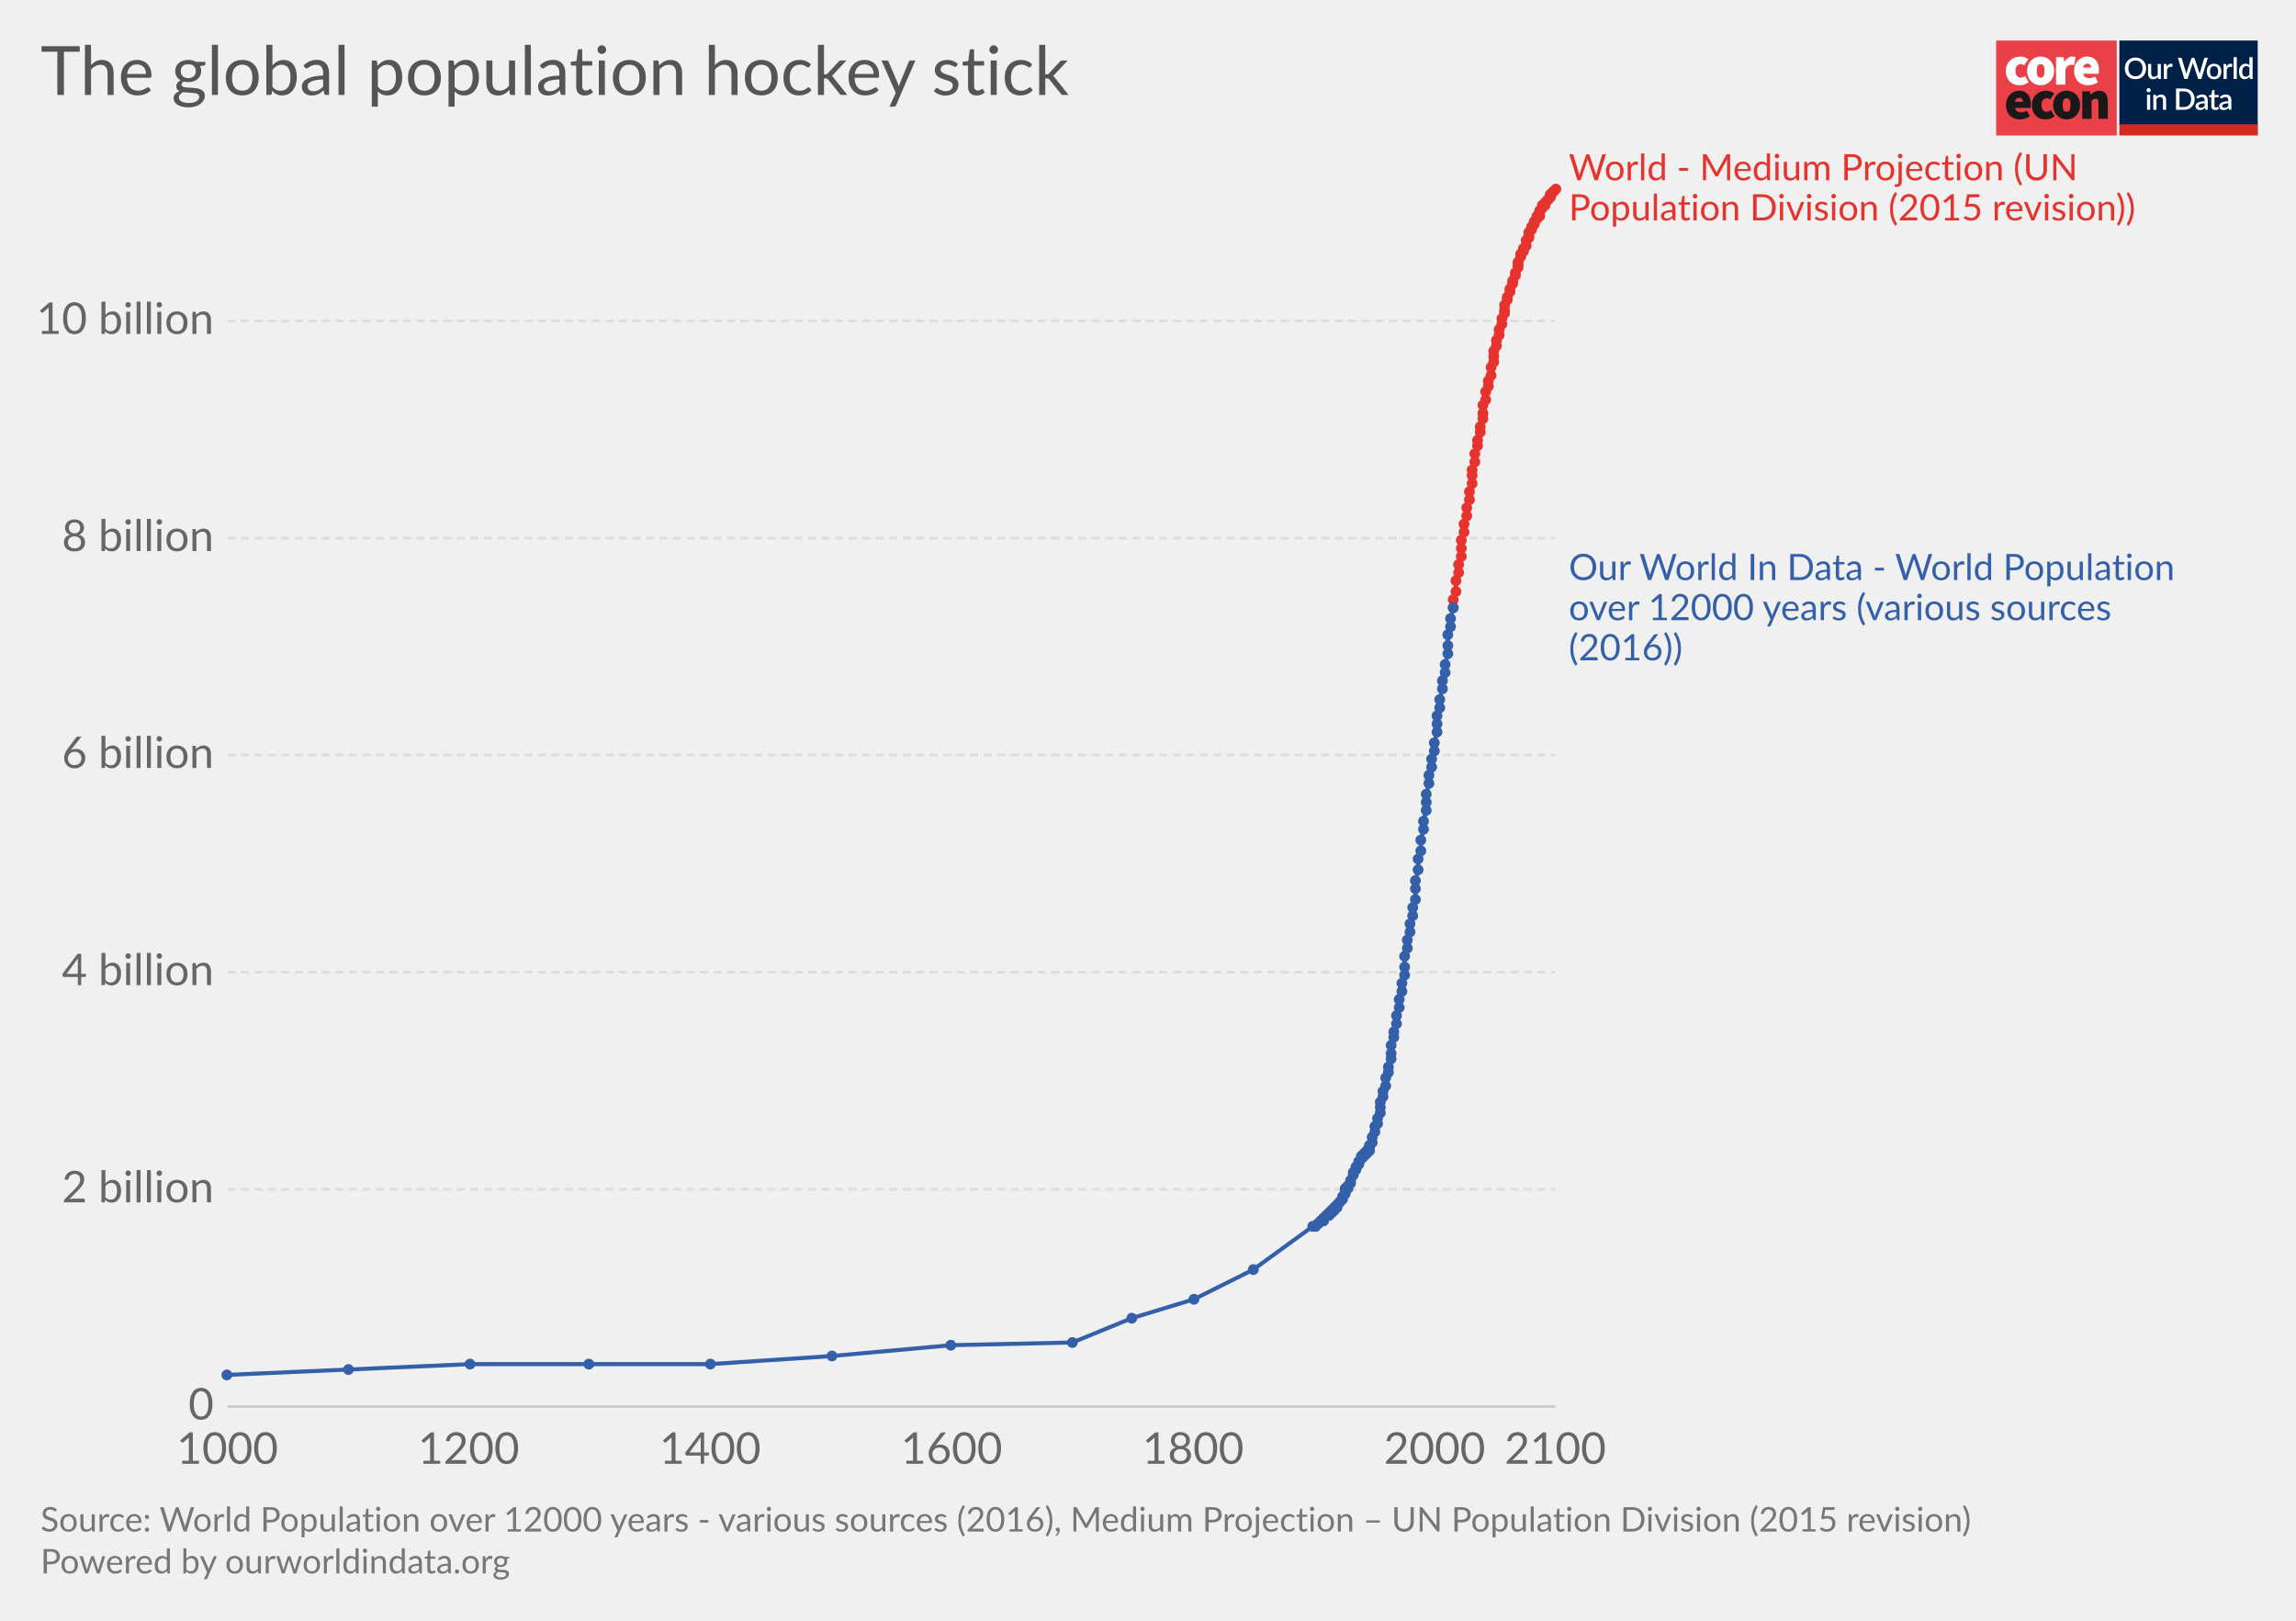
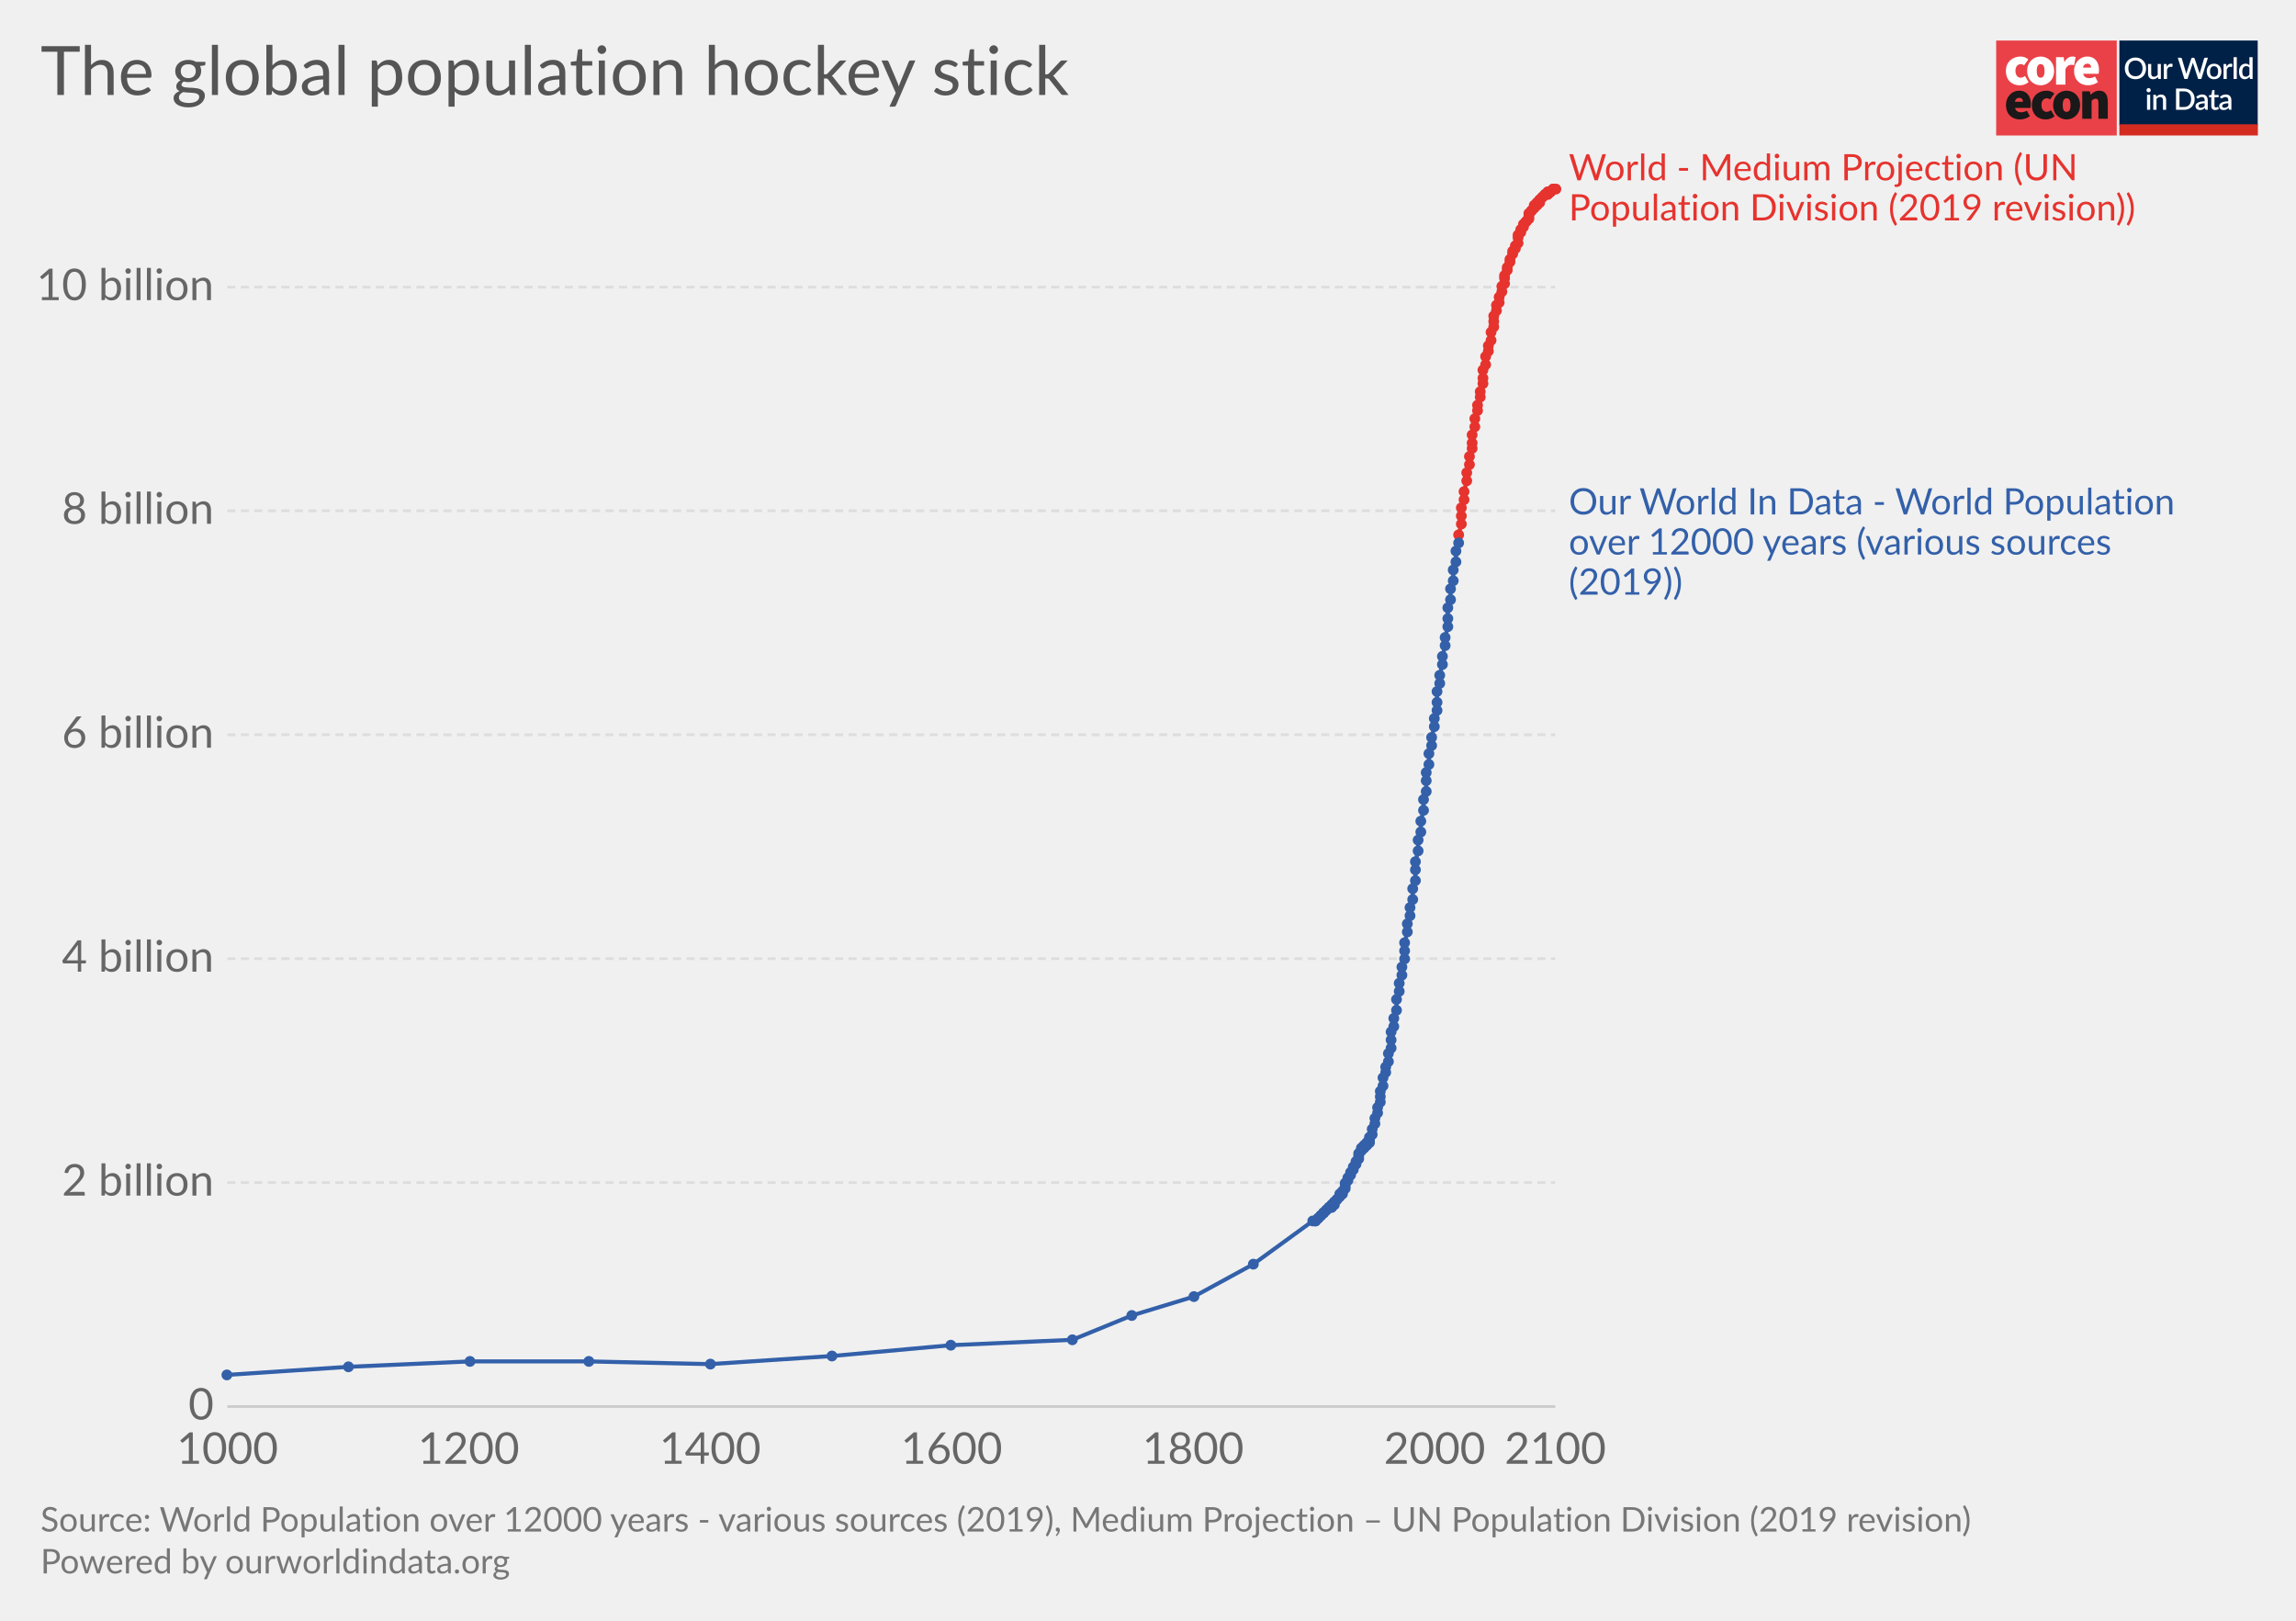
<svg xmlns="http://www.w3.org/2000/svg" version="1.1" style="font-family:Lato, 'Helvetica Neue', Helvetica, Arial, sans-serif;font-size:18px;background-color:white;text-rendering:optimizeLegibility;-webkit-font-smoothing:antialiased" width="850" height="600">
  <g class="HeaderView">
    <g transform="translate(739, 15) scale(0.95)">
      <svg width="102" height="37" viewBox="0 0 102 37" fill="none">
        <path d="M47 0H0V37H47V0Z" fill="#EA4148" />
        <path d="M3.784 11.847C3.784 8.296 6.451 6.242 9.457 6.242C10.586 6.221 11.684 6.617 12.547 7.354L10.854 9.707C10.536 9.392 10.113 9.209 9.669 9.193C8.314 9.193 7.51 10.22 7.51 11.847C7.51 13.472 8.398 14.499 9.541 14.499C10.163 14.458 10.756 14.218 11.235 13.815L12.632 16.211C11.646 17.038 10.399 17.479 9.118 17.451C6.112 17.452 3.784 15.398 3.784 11.847Z" fill="white" />
        <path d="M18.853 11.847C18.853 10.221 18.43 9.194 17.329 9.194C16.229 9.194 15.806 10.221 15.806 11.847C15.806 13.473 16.229 14.5 17.329 14.5C18.43 14.5 18.853 13.473 18.853 11.847ZM12.081 11.847C12.081 8.295 14.62 6.242 17.329 6.242C20.038 6.242 22.578 8.295 22.578 11.847C22.578 15.398 20.039 17.452 17.329 17.452C14.62 17.452 12.081 15.398 12.081 11.847" fill="white" />
        <path d="M23.344 6.498H26.308L26.563 8.338H26.648C27.43 6.884 28.616 6.242 29.653 6.242C30.101 6.218 30.548 6.291 30.965 6.455L30.373 9.622C29.986 9.517 29.588 9.46 29.187 9.451C28.425 9.451 27.494 9.921 26.987 11.248V17.195H23.344V6.498Z" fill="white" />
        <path d="M36.975 10.563C36.975 9.75 36.637 9.023 35.536 9.023C34.732 9.023 34.055 9.493 33.843 10.563H36.975ZM30.372 11.847C30.372 8.381 32.87 6.242 35.452 6.242C38.584 6.242 40.066 8.552 40.066 11.419C40.068 11.936 40.018 12.452 39.918 12.959H33.885C34.223 14.243 35.154 14.67 36.34 14.67C37.103 14.652 37.847 14.431 38.499 14.029L39.684 16.211C38.545 16.991 37.208 17.422 35.832 17.452C32.742 17.452 30.371 15.398 30.371 11.847" fill="white" />
        <path d="M10.432 23.869C10.432 23.057 10.093 22.329 8.993 22.329C8.189 22.329 7.511 22.8 7.3 23.869H10.432ZM3.828 25.153C3.828 21.688 6.326 19.548 8.908 19.548C12.041 19.548 13.522 21.858 13.522 24.725C13.524 25.242 13.475 25.758 13.374 26.265H7.342C7.681 27.549 8.612 27.977 9.797 27.977C10.56 27.958 11.305 27.737 11.956 27.335L13.141 29.517C12.003 30.298 10.665 30.729 9.29 30.758C6.199 30.758 3.829 28.704 3.829 25.153" fill="#1A1818" />
        <path d="M13.903 25.153C13.903 21.602 16.57 19.548 19.576 19.548C20.705 19.527 21.803 19.923 22.666 20.66L20.972 23.013C20.655 22.698 20.232 22.515 19.788 22.5C18.433 22.5 17.629 23.527 17.629 25.153C17.629 26.779 18.517 27.805 19.66 27.805C20.282 27.764 20.875 27.524 21.353 27.122L22.75 29.517C21.765 30.345 20.518 30.785 19.237 30.758C16.231 30.758 13.903 28.704 13.903 25.153" fill="#1A1818" />
        <path d="M28.974 25.153C28.974 23.527 28.551 22.5 27.45 22.5C26.35 22.5 25.927 23.527 25.927 25.153C25.927 26.779 26.35 27.806 27.45 27.806C28.551 27.806 28.974 26.779 28.974 25.153ZM22.201 25.153C22.201 21.602 24.741 19.548 27.45 19.548C30.159 19.548 32.699 21.602 32.699 25.153C32.699 28.704 30.158 30.759 27.449 30.759C24.74 30.759 22.2 28.705 22.2 25.154" fill="#1A1818" />
        <path d="M33.545 19.805H36.508L36.764 21.088H36.848C37.694 20.276 38.753 19.548 40.192 19.548C42.52 19.548 43.494 21.26 43.494 23.912V30.501H39.852V24.383C39.852 23.014 39.514 22.672 38.794 22.672C38.117 22.672 37.736 22.971 37.186 23.484V30.501H33.545V19.805Z" fill="#1A1818" />
        <rect width="54" height="37" transform="translate(48)" fill="white" />
        <path d="M48 0H101.93V32.992H48V0Z" fill="#002147" />
        <path d="M58.419 10.86C58.419 11.473 58.319 12.039 58.12 12.556C57.92 13.074 57.638 13.52 57.274 13.896C56.914 14.268 56.479 14.559 55.969 14.77C55.463 14.981 54.9 15.086 54.279 15.086C53.661 15.086 53.098 14.981 52.588 14.77C52.082 14.559 51.647 14.268 51.283 13.896C50.919 13.52 50.637 13.074 50.438 12.556C50.238 12.039 50.139 11.473 50.139 10.86C50.139 10.247 50.238 9.681 50.438 9.164C50.637 8.646 50.919 8.2 51.283 7.824C51.647 7.448 52.082 7.155 52.588 6.944C53.098 6.733 53.661 6.628 54.279 6.628C54.9 6.628 55.463 6.733 55.969 6.944C56.479 7.155 56.914 7.448 57.274 7.824C57.638 8.2 57.92 8.646 58.12 9.164C58.319 9.681 58.419 10.247 58.419 10.86ZM57.044 10.86C57.044 10.385 56.979 9.957 56.849 9.578C56.722 9.198 56.538 8.876 56.297 8.612C56.059 8.347 55.77 8.144 55.428 8.002C55.087 7.86 54.704 7.79 54.279 7.79C53.857 7.79 53.475 7.86 53.134 8.002C52.793 8.144 52.502 8.347 52.26 8.612C52.019 8.876 51.833 9.198 51.703 9.578C51.572 9.957 51.507 10.385 51.507 10.86C51.507 11.339 51.572 11.768 51.703 12.148C51.833 12.527 52.019 12.85 52.26 13.114C52.502 13.375 52.793 13.576 53.134 13.718C53.475 13.856 53.857 13.925 54.279 13.925C54.704 13.925 55.087 13.856 55.428 13.718C55.77 13.576 56.059 13.375 56.297 13.114C56.538 12.85 56.722 12.527 56.849 12.148C56.979 11.768 57.044 11.339 57.044 10.86ZM64.184 9.135V15H63.437C63.272 15 63.166 14.921 63.12 14.764L63.028 14.218C62.906 14.348 62.775 14.467 62.637 14.575C62.503 14.682 62.359 14.774 62.206 14.851C62.053 14.927 61.888 14.987 61.712 15.029C61.539 15.071 61.353 15.092 61.154 15.092C60.832 15.092 60.548 15.038 60.303 14.931C60.057 14.824 59.85 14.672 59.682 14.477C59.517 14.281 59.392 14.047 59.308 13.775C59.224 13.499 59.182 13.196 59.182 12.867V9.135H60.418V12.867C60.418 13.262 60.508 13.568 60.688 13.787C60.872 14.005 61.15 14.114 61.522 14.114C61.794 14.114 62.047 14.053 62.281 13.931C62.519 13.804 62.741 13.632 62.948 13.413V9.135H64.184ZM66.508 10.222C66.692 9.85 66.914 9.559 67.175 9.348C67.435 9.133 67.748 9.026 68.112 9.026C68.238 9.026 68.357 9.041 68.468 9.072C68.579 9.099 68.679 9.141 68.767 9.198L68.681 10.13C68.666 10.195 68.641 10.241 68.606 10.268C68.576 10.291 68.534 10.302 68.48 10.302C68.422 10.302 68.34 10.293 68.233 10.274C68.125 10.251 68.012 10.239 67.893 10.239C67.721 10.239 67.567 10.264 67.433 10.314C67.303 10.364 67.184 10.436 67.077 10.532C66.973 10.628 66.881 10.745 66.801 10.883C66.72 11.021 66.646 11.178 66.577 11.354V15H65.34V9.135H66.059C66.189 9.135 66.279 9.16 66.329 9.21C66.379 9.256 66.414 9.338 66.433 9.457L66.508 10.222ZM82.515 6.72L79.939 15H78.725L76.782 9.055C76.759 8.989 76.736 8.918 76.713 8.842C76.694 8.765 76.674 8.683 76.655 8.595C76.636 8.683 76.615 8.765 76.592 8.842C76.573 8.918 76.552 8.989 76.529 9.055L74.568 15H73.355L70.779 6.72H71.906C72.021 6.72 72.117 6.749 72.193 6.806C72.274 6.86 72.328 6.935 72.354 7.03L73.907 12.338C73.938 12.453 73.966 12.577 73.993 12.711C74.02 12.846 74.047 12.986 74.074 13.131C74.1 12.986 74.129 12.846 74.16 12.711C74.194 12.573 74.231 12.449 74.269 12.338L76.046 7.03C76.073 6.954 76.126 6.883 76.207 6.818C76.287 6.753 76.383 6.72 76.494 6.72H76.885C77.004 6.72 77.1 6.751 77.173 6.812C77.246 6.87 77.301 6.942 77.34 7.03L79.111 12.338C79.149 12.449 79.183 12.57 79.214 12.7C79.249 12.826 79.279 12.961 79.306 13.102C79.333 12.961 79.358 12.826 79.381 12.7C79.408 12.57 79.436 12.449 79.467 12.338L81.014 7.03C81.037 6.946 81.089 6.873 81.169 6.812C81.253 6.751 81.351 6.72 81.462 6.72H82.515ZM84.922 9.043C85.355 9.043 85.746 9.114 86.095 9.256C86.448 9.398 86.747 9.599 86.992 9.86C87.241 10.12 87.433 10.436 87.567 10.808C87.701 11.18 87.768 11.598 87.768 12.062C87.768 12.526 87.701 12.943 87.567 13.315C87.433 13.687 87.241 14.005 86.992 14.27C86.747 14.53 86.448 14.732 86.095 14.873C85.746 15.015 85.355 15.086 84.922 15.086C84.485 15.086 84.09 15.015 83.738 14.873C83.389 14.732 83.09 14.53 82.841 14.27C82.591 14.005 82.4 13.687 82.266 13.315C82.132 12.943 82.064 12.526 82.064 12.062C82.064 11.598 82.132 11.18 82.266 10.808C82.4 10.436 82.591 10.12 82.841 9.86C83.09 9.599 83.389 9.398 83.738 9.256C84.09 9.114 84.485 9.043 84.922 9.043ZM84.922 14.12C85.451 14.12 85.844 13.944 86.101 13.591C86.362 13.235 86.492 12.727 86.492 12.068C86.492 11.408 86.362 10.9 86.101 10.544C85.844 10.183 85.451 10.003 84.922 10.003C84.385 10.003 83.987 10.183 83.726 10.544C83.466 10.9 83.335 11.408 83.335 12.068C83.335 12.727 83.466 13.235 83.726 13.591C83.987 13.944 84.385 14.12 84.922 14.12ZM89.778 10.222C89.963 9.85 90.185 9.559 90.445 9.348C90.706 9.133 91.019 9.026 91.383 9.026C91.509 9.026 91.628 9.041 91.739 9.072C91.85 9.099 91.95 9.141 92.038 9.198L91.952 10.13C91.937 10.195 91.912 10.241 91.877 10.268C91.847 10.291 91.804 10.302 91.751 10.302C91.693 10.302 91.611 10.293 91.504 10.274C91.396 10.251 91.283 10.239 91.164 10.239C90.992 10.239 90.838 10.264 90.704 10.314C90.574 10.364 90.455 10.436 90.348 10.532C90.244 10.628 90.152 10.745 90.072 10.883C89.991 11.021 89.916 11.178 89.847 11.354V15H88.611V9.135H89.33C89.46 9.135 89.55 9.16 89.6 9.21C89.65 9.256 89.685 9.338 89.704 9.457L89.778 10.222ZM93.771 6.49V15H92.534V6.49H93.771ZM98.695 10.578C98.522 10.356 98.332 10.201 98.126 10.113C97.918 10.024 97.694 9.98 97.453 9.98C96.97 9.98 96.592 10.159 96.32 10.515C96.048 10.868 95.912 11.391 95.912 12.085C95.912 12.445 95.942 12.754 96.004 13.011C96.065 13.264 96.153 13.47 96.268 13.632C96.383 13.793 96.523 13.909 96.688 13.982C96.853 14.055 97.039 14.091 97.246 14.091C97.56 14.091 97.83 14.024 98.056 13.89C98.287 13.752 98.499 13.559 98.695 13.309V10.578ZM99.931 6.49V15H99.183C99.019 15 98.913 14.921 98.867 14.764L98.758 14.126C98.513 14.414 98.233 14.645 97.918 14.822C97.608 14.998 97.246 15.086 96.832 15.086C96.502 15.086 96.203 15.021 95.935 14.891C95.666 14.757 95.436 14.563 95.245 14.31C95.053 14.057 94.904 13.745 94.796 13.373C94.693 12.997 94.641 12.568 94.641 12.085C94.641 11.648 94.698 11.243 94.814 10.871C94.932 10.5 95.101 10.178 95.32 9.905C95.538 9.63 95.802 9.415 96.113 9.261C96.427 9.104 96.778 9.026 97.165 9.026C97.51 9.026 97.803 9.081 98.045 9.193C98.287 9.3 98.503 9.451 98.695 9.647V6.49H99.931ZM60.027 21.135V27H58.791V21.135H60.027ZM60.234 19.364C60.234 19.475 60.211 19.581 60.165 19.68C60.123 19.78 60.064 19.868 59.987 19.945C59.91 20.018 59.82 20.077 59.717 20.123C59.617 20.165 59.51 20.186 59.395 20.186C59.284 20.186 59.178 20.165 59.079 20.123C58.983 20.077 58.898 20.018 58.826 19.945C58.753 19.868 58.693 19.78 58.647 19.68C58.605 19.581 58.584 19.475 58.584 19.364C58.584 19.249 58.605 19.142 58.647 19.042C58.693 18.942 58.753 18.856 58.826 18.783C58.898 18.707 58.983 18.647 59.079 18.605C59.178 18.559 59.284 18.536 59.395 18.536C59.51 18.536 59.617 18.559 59.717 18.605C59.82 18.647 59.91 18.707 59.987 18.783C60.064 18.856 60.123 18.942 60.165 19.042C60.211 19.142 60.234 19.249 60.234 19.364ZM62.391 21.911C62.518 21.781 62.648 21.664 62.782 21.561C62.92 21.453 63.066 21.361 63.219 21.285C63.373 21.208 63.536 21.148 63.708 21.106C63.881 21.064 64.068 21.043 64.272 21.043C64.594 21.043 64.875 21.097 65.117 21.204C65.362 21.311 65.567 21.463 65.732 21.658C65.901 21.854 66.027 22.09 66.112 22.366C66.196 22.638 66.238 22.939 66.238 23.268V27H65.008V23.268C65.008 22.873 64.916 22.567 64.732 22.348C64.551 22.13 64.275 22.02 63.904 22.02C63.628 22.02 63.371 22.084 63.133 22.21C62.899 22.337 62.679 22.509 62.472 22.728V27H61.236V21.135H61.983C62.152 21.135 62.259 21.214 62.305 21.371L62.391 21.911ZM77.354 22.86C77.354 23.473 77.254 24.035 77.055 24.545C76.855 25.051 76.574 25.486 76.209 25.85C75.849 26.214 75.414 26.498 74.904 26.701C74.398 26.9 73.835 27 73.214 27H70.086V18.72H73.214C73.835 18.72 74.398 18.822 74.904 19.025C75.414 19.224 75.849 19.506 76.209 19.87C76.574 20.234 76.855 20.671 77.055 21.181C77.254 21.687 77.354 22.247 77.354 22.86ZM75.979 22.86C75.979 22.385 75.914 21.957 75.784 21.578C75.657 21.198 75.473 20.878 75.232 20.617C74.994 20.357 74.705 20.157 74.364 20.02C74.022 19.878 73.639 19.807 73.214 19.807H71.437V25.913H73.214C73.639 25.913 74.022 25.844 74.364 25.706C74.705 25.568 74.994 25.369 75.232 25.108C75.473 24.844 75.657 24.524 75.784 24.148C75.914 23.768 75.979 23.339 75.979 22.86ZM81.247 24.436C80.806 24.451 80.434 24.487 80.132 24.545C79.829 24.598 79.583 24.669 79.395 24.758C79.208 24.842 79.072 24.943 78.987 25.062C78.907 25.181 78.867 25.311 78.867 25.453C78.867 25.591 78.888 25.71 78.93 25.81C78.976 25.906 79.037 25.986 79.114 26.051C79.194 26.113 79.286 26.159 79.39 26.189C79.497 26.216 79.614 26.23 79.74 26.23C80.062 26.23 80.338 26.17 80.569 26.051C80.802 25.929 81.028 25.752 81.247 25.522V24.436ZM77.969 21.951C78.633 21.334 79.422 21.026 80.338 21.026C80.676 21.026 80.975 21.081 81.236 21.192C81.5 21.3 81.72 21.453 81.897 21.652C82.077 21.852 82.213 22.09 82.305 22.366C82.401 22.638 82.449 22.941 82.449 23.274V27H81.897C81.778 27 81.688 26.983 81.626 26.948C81.565 26.91 81.513 26.835 81.471 26.724L81.35 26.247C81.201 26.381 81.053 26.502 80.908 26.609C80.762 26.712 80.611 26.801 80.454 26.873C80.3 26.946 80.133 27 79.953 27.035C79.777 27.073 79.581 27.092 79.367 27.092C79.129 27.092 78.907 27.059 78.7 26.994C78.496 26.929 78.32 26.831 78.171 26.701C78.021 26.567 77.902 26.402 77.814 26.206C77.73 26.011 77.688 25.781 77.688 25.517C77.688 25.29 77.747 25.07 77.866 24.855C77.989 24.641 78.188 24.449 78.464 24.28C78.744 24.108 79.11 23.966 79.562 23.855C80.018 23.744 80.58 23.68 81.247 23.665V23.274C81.247 22.852 81.157 22.538 80.977 22.331C80.796 22.124 80.532 22.02 80.183 22.02C79.945 22.02 79.746 22.051 79.585 22.113C79.424 22.17 79.284 22.233 79.165 22.302C79.047 22.371 78.941 22.436 78.849 22.498C78.757 22.555 78.659 22.584 78.556 22.584C78.472 22.584 78.399 22.563 78.338 22.521C78.28 22.475 78.232 22.419 78.194 22.354L77.969 21.951ZM85.353 27.092C84.867 27.092 84.491 26.956 84.227 26.684C83.966 26.408 83.835 26.021 83.835 25.522V22.107H83.192C83.123 22.107 83.063 22.086 83.013 22.044C82.963 21.997 82.939 21.93 82.939 21.842V21.342L83.887 21.204L84.157 19.508C84.177 19.443 84.209 19.391 84.255 19.352C84.301 19.31 84.363 19.289 84.439 19.289H85.072V21.215H86.699V22.107H85.072V25.436C85.072 25.647 85.124 25.808 85.227 25.919C85.331 26.03 85.469 26.086 85.641 26.086C85.737 26.086 85.819 26.074 85.888 26.051C85.957 26.024 86.017 25.998 86.067 25.971C86.116 25.94 86.159 25.913 86.193 25.89C86.231 25.863 86.268 25.85 86.302 25.85C86.371 25.85 86.427 25.888 86.469 25.965L86.837 26.569C86.645 26.737 86.419 26.868 86.159 26.96C85.898 27.048 85.629 27.092 85.353 27.092ZM90.462 24.436C90.021 24.451 89.65 24.487 89.347 24.545C89.044 24.598 88.799 24.669 88.611 24.758C88.423 24.842 88.287 24.943 88.203 25.062C88.122 25.181 88.082 25.311 88.082 25.453C88.082 25.591 88.103 25.71 88.145 25.81C88.191 25.906 88.252 25.986 88.329 26.051C88.409 26.113 88.501 26.159 88.605 26.189C88.712 26.216 88.829 26.23 88.956 26.23C89.278 26.23 89.554 26.17 89.784 26.051C90.018 25.929 90.244 25.752 90.462 25.522V24.436ZM87.185 21.951C87.848 21.334 88.638 21.026 89.554 21.026C89.891 21.026 90.19 21.081 90.451 21.192C90.715 21.3 90.936 21.453 91.112 21.652C91.292 21.852 91.428 22.09 91.52 22.366C91.616 22.638 91.664 22.941 91.664 23.274V27H91.112C90.993 27 90.903 26.983 90.842 26.948C90.78 26.91 90.729 26.835 90.686 26.724L90.566 26.247C90.416 26.381 90.269 26.502 90.123 26.609C89.977 26.712 89.826 26.801 89.669 26.873C89.515 26.946 89.349 27 89.168 27.035C88.992 27.073 88.797 27.092 88.582 27.092C88.344 27.092 88.122 27.059 87.915 26.994C87.712 26.929 87.535 26.831 87.386 26.701C87.237 26.567 87.118 26.402 87.029 26.206C86.945 26.011 86.903 25.781 86.903 25.517C86.903 25.29 86.962 25.07 87.081 24.855C87.204 24.641 87.403 24.449 87.679 24.28C87.959 24.108 88.325 23.966 88.778 23.855C89.234 23.744 89.795 23.68 90.462 23.665V23.274C90.462 22.852 90.372 22.538 90.192 22.331C90.012 22.124 89.747 22.02 89.398 22.02C89.161 22.02 88.962 22.051 88.8 22.113C88.639 22.17 88.5 22.233 88.381 22.302C88.262 22.371 88.156 22.436 88.064 22.498C87.972 22.555 87.875 22.584 87.771 22.584C87.687 22.584 87.614 22.563 87.553 22.521C87.495 22.475 87.447 22.419 87.409 22.354L87.185 21.951Z" fill="white" />
        <rect x="48" y="32.647" width="54" height="4.353" fill="#D42B21" />
      </svg>
    </g>
    <a href="https://staging-owid.netlify.com/grapher/world-population-over-the-last-12000-years-and-un-projection-until-2100" target="_blank">
      <text font-size="25.20" x="15.0" y="35.2" fill="#555">
        <tspan x="15" y="35.16">The global population hockey stick</tspan>
      </text>
    </a>
  </g>
  <g class="LineChart">
    <defs>
-       <clipPath id="boundsClip-2014">
+       <clipPath id="boundsClip-267">
        <rect x="74.152" y="0" width="830" height="943.8" />
      </clipPath>
    </defs>
    <g class="AxisBoxView">
      <g class="HorizontalAxis">
        <text x="84.2" y="541.9" fill="#666" text-anchor="middle" font-size="16.2">1000</text>
        <text x="173.5" y="541.9" fill="#666" text-anchor="middle" font-size="16.2">1200</text>
        <text x="262.9" y="541.9" fill="#666" text-anchor="middle" font-size="16.2">1400</text>
        <text x="352.3" y="541.9" fill="#666" text-anchor="middle" font-size="16.2">1600</text>
        <text x="441.7" y="541.9" fill="#666" text-anchor="middle" font-size="16.2">1800</text>
        <text x="531.1" y="541.9" fill="#666" text-anchor="middle" font-size="16.2">2000</text>
        <text x="575.8" y="541.9" fill="#666" text-anchor="middle" font-size="16.2">2100</text>
      </g>
      <g class="VerticalAxis">
        <text x="79.15" y="520.7" fill="#666" dominant-baseline="middle" text-anchor="end" font-size="16.2">0</text>
-         <text x="79.15" y="440.3" fill="#666" dominant-baseline="middle" text-anchor="end" font-size="16.2">2 billion</text>
-         <text x="79.15" y="359.9" fill="#666" dominant-baseline="middle" text-anchor="end" font-size="16.2">4 billion</text>
-         <text x="79.15" y="279.5" fill="#666" dominant-baseline="middle" text-anchor="end" font-size="16.2">6 billion</text>
-         <text x="79.15" y="199.2" fill="#666" dominant-baseline="middle" text-anchor="end" font-size="16.2">8 billion</text>
-         <text x="79.15" y="118.8" fill="#666" dominant-baseline="middle" text-anchor="end" font-size="16.2">10 billion</text>
+         <text x="79.15" y="437.8" fill="#666" dominant-baseline="middle" text-anchor="end" font-size="16.2">2 billion</text>
+         <text x="79.15" y="354.9" fill="#666" dominant-baseline="middle" text-anchor="end" font-size="16.2">4 billion</text>
+         <text x="79.15" y="272" fill="#666" dominant-baseline="middle" text-anchor="end" font-size="16.2">6 billion</text>
+         <text x="79.15" y="189.1" fill="#666" dominant-baseline="middle" text-anchor="end" font-size="16.2">8 billion</text>
+         <text x="79.15" y="106.3" fill="#666" dominant-baseline="middle" text-anchor="end" font-size="16.2">10 billion</text>
      </g>
      <g class="AxisGridLines">
        <line x1="84.15" y1="520.7" x2="575.76" y2="520.7" stroke="#ccc" />
-         <line x1="84.15" y1="440.3" x2="575.76" y2="440.3" stroke="#ddd" stroke-dasharray="3,2" />
-         <line x1="84.15" y1="359.9" x2="575.76" y2="359.9" stroke="#ddd" stroke-dasharray="3,2" />
-         <line x1="84.15" y1="279.5" x2="575.76" y2="279.5" stroke="#ddd" stroke-dasharray="3,2" />
-         <line x1="84.15" y1="199.2" x2="575.76" y2="199.2" stroke="#ddd" stroke-dasharray="3,2" />
-         <line x1="84.15" y1="118.8" x2="575.76" y2="118.8" stroke="#ddd" stroke-dasharray="3,2" />
+         <line x1="84.15" y1="437.8" x2="575.76" y2="437.8" stroke="#ddd" stroke-dasharray="3,2" />
+         <line x1="84.15" y1="354.9" x2="575.76" y2="354.9" stroke="#ddd" stroke-dasharray="3,2" />
+         <line x1="84.15" y1="272" x2="575.76" y2="272" stroke="#ddd" stroke-dasharray="3,2" />
+         <line x1="84.15" y1="189.1" x2="575.76" y2="189.1" stroke="#ddd" stroke-dasharray="3,2" />
+         <line x1="84.15" y1="106.3" x2="575.76" y2="106.3" stroke="#ddd" stroke-dasharray="3,2" />
      </g>
    </g>
-     <g clip-path="url(#boundsClip-2014)">
+     <g clip-path="url(#boundsClip-267)">
      <g class="HeightedLegend">
        <g class="legendMark">
          <rect x="575.765" y="55.95" width="247.895" height="28.1" fill="#fff" opacity="0" />
          <text font-size="13.50" x="580.8" y="66.8" fill="#e6332e">
            <tspan x="580.765" y="66.75">World - Medium Projection (UN</tspan>
-             <tspan x="580.765" y="81.6">Population Division (2015 revision))</tspan>
+             <tspan x="580.765" y="81.6">Population Division (2019 revision))</tspan>
          </text>
        </g>
        <g class="legendMark">
-           <rect x="575.765" y="203.95" width="259.235" height="42.7" fill="#fff" opacity="0" />
-           <text font-size="13.50" x="580.8" y="214.8" fill="#3360a9">
-             <tspan x="580.765" y="214.75">Our World In Data - World Population</tspan>
-             <tspan x="580.765" y="229.6">over 12000 years (various sources</tspan>
-             <tspan x="580.765" y="244.45">(2016))</tspan>
+           <rect x="575.765" y="179.65" width="259.235" height="42.7" fill="#fff" opacity="0" />
+           <text font-size="13.50" x="580.8" y="190.5" fill="#3360a9">
+             <tspan x="580.765" y="190.45">Our World In Data - World Population</tspan>
+             <tspan x="580.765" y="205.3">over 12000 years (various sources</tspan>
+             <tspan x="580.765" y="220.15">(2019))</tspan>
          </text>
        </g>
      </g>
      <g class="Lines">
        <rect x="84" y="70" width="492" height="451" fill="rgba(255,255,255,0)" opacity="0" />
        <g class="key-World_1">
-           <path stroke="#e6332e" stroke-linecap="round" d="M538 225L538 222L539 219L539 215L540 212L540 209L541 206L541 203L541 200L542 197L542 194L543 191L543 188L544 185L544 182L545 179L545 176L545 174L546 171L546 168L547 165L547 163L548 160L548 158L549 155L549 153L549 150L550 148L550 145L551 143L551 141L552 139L552 136L553 134L553 132L553 130L554 128L554 126L555 124L555 122L556 120L556 118L557 116L557 115L557 113L558 111L558 110L559 108L559 107L560 105L560 104L561 102L561 101L562 99L562 98L562 97L563 95L563 94L564 93L564 92L565 91L565 89L566 88L566 87L566 86L567 85L567 84L568 83L568 82L569 81L569 80L570 80L570 79L570 78L571 77L571 76L572 76L572 75L573 74L573 74L574 73L574 72L574 72L575 71L575 71L576 70" fill="none" stroke-width="1.5" />
+           <path stroke="#e6332e" stroke-linecap="round" d="M540 198L541 194L541 191L541 188L542 185L542 182L543 178L543 175L544 172L544 169L545 166L545 164L545 161L546 158L546 155L547 152L547 150L548 147L548 145L549 142L549 140L549 137L550 135L550 132L551 130L551 128L552 126L552 123L553 121L553 119L553 117L554 115L554 113L555 112L555 110L556 108L556 106L557 105L557 103L557 102L558 100L558 99L559 97L559 96L560 94L560 93L561 92L561 91L562 90L562 88L562 87L563 86L563 85L564 84L564 83L565 82L565 82L566 81L566 80L566 79L567 78L567 78L568 77L568 76L569 76L569 75L570 75L570 74L570 74L571 73L571 73L572 72L572 72L573 72L573 71L574 71L574 71L574 71L575 70L575 70L576 70" fill="none" stroke-width="1.5" />
          <g fill="#e6332e">
-             <circle cx="538" cy="225" r="2" />
-             <circle cx="538" cy="222" r="2" />
-             <circle cx="539" cy="219" r="2" />
-             <circle cx="539" cy="215" r="2" />
-             <circle cx="540" cy="212" r="2" />
-             <circle cx="540" cy="209" r="2" />
-             <circle cx="541" cy="206" r="2" />
-             <circle cx="541" cy="203" r="2" />
-             <circle cx="541" cy="200" r="2" />
-             <circle cx="542" cy="197" r="2" />
-             <circle cx="542" cy="194" r="2" />
-             <circle cx="543" cy="191" r="2" />
-             <circle cx="543" cy="188" r="2" />
-             <circle cx="544" cy="185" r="2" />
-             <circle cx="544" cy="182" r="2" />
-             <circle cx="545" cy="179" r="2" />
-             <circle cx="545" cy="176" r="2" />
-             <circle cx="545" cy="174" r="2" />
-             <circle cx="546" cy="171" r="2" />
-             <circle cx="546" cy="168" r="2" />
-             <circle cx="547" cy="165" r="2" />
-             <circle cx="547" cy="163" r="2" />
-             <circle cx="548" cy="160" r="2" />
-             <circle cx="548" cy="158" r="2" />
-             <circle cx="549" cy="155" r="2" />
-             <circle cx="549" cy="153" r="2" />
-             <circle cx="549" cy="150" r="2" />
-             <circle cx="550" cy="148" r="2" />
-             <circle cx="550" cy="145" r="2" />
-             <circle cx="551" cy="143" r="2" />
-             <circle cx="551" cy="141" r="2" />
-             <circle cx="552" cy="139" r="2" />
-             <circle cx="552" cy="136" r="2" />
-             <circle cx="553" cy="134" r="2" />
-             <circle cx="553" cy="132" r="2" />
-             <circle cx="553" cy="130" r="2" />
-             <circle cx="554" cy="128" r="2" />
-             <circle cx="554" cy="126" r="2" />
-             <circle cx="555" cy="124" r="2" />
-             <circle cx="555" cy="122" r="2" />
-             <circle cx="556" cy="120" r="2" />
-             <circle cx="556" cy="118" r="2" />
-             <circle cx="557" cy="116" r="2" />
-             <circle cx="557" cy="115" r="2" />
-             <circle cx="557" cy="113" r="2" />
-             <circle cx="558" cy="111" r="2" />
-             <circle cx="558" cy="110" r="2" />
-             <circle cx="559" cy="108" r="2" />
-             <circle cx="559" cy="107" r="2" />
-             <circle cx="560" cy="105" r="2" />
-             <circle cx="560" cy="104" r="2" />
-             <circle cx="561" cy="102" r="2" />
-             <circle cx="561" cy="101" r="2" />
-             <circle cx="562" cy="99" r="2" />
-             <circle cx="562" cy="98" r="2" />
-             <circle cx="562" cy="97" r="2" />
-             <circle cx="563" cy="95" r="2" />
-             <circle cx="563" cy="94" r="2" />
-             <circle cx="564" cy="93" r="2" />
-             <circle cx="564" cy="92" r="2" />
-             <circle cx="565" cy="91" r="2" />
-             <circle cx="565" cy="89" r="2" />
-             <circle cx="566" cy="88" r="2" />
-             <circle cx="566" cy="87" r="2" />
-             <circle cx="566" cy="86" r="2" />
-             <circle cx="567" cy="85" r="2" />
-             <circle cx="567" cy="84" r="2" />
-             <circle cx="568" cy="83" r="2" />
-             <circle cx="568" cy="82" r="2" />
-             <circle cx="569" cy="81" r="2" />
-             <circle cx="569" cy="80" r="2" />
-             <circle cx="570" cy="80" r="2" />
-             <circle cx="570" cy="79" r="2" />
-             <circle cx="570" cy="78" r="2" />
-             <circle cx="571" cy="77" r="2" />
-             <circle cx="571" cy="76" r="2" />
-             <circle cx="572" cy="76" r="2" />
-             <circle cx="572" cy="75" r="2" />
-             <circle cx="573" cy="74" r="2" />
-             <circle cx="573" cy="74" r="2" />
-             <circle cx="574" cy="73" r="2" />
-             <circle cx="574" cy="72" r="2" />
-             <circle cx="574" cy="72" r="2" />
-             <circle cx="575" cy="71" r="2" />
-             <circle cx="575" cy="71" r="2" />
+             <circle cx="540" cy="198" r="2" />
+             <circle cx="541" cy="194" r="2" />
+             <circle cx="541" cy="191" r="2" />
+             <circle cx="541" cy="188" r="2" />
+             <circle cx="542" cy="185" r="2" />
+             <circle cx="542" cy="182" r="2" />
+             <circle cx="543" cy="178" r="2" />
+             <circle cx="543" cy="175" r="2" />
+             <circle cx="544" cy="172" r="2" />
+             <circle cx="544" cy="169" r="2" />
+             <circle cx="545" cy="166" r="2" />
+             <circle cx="545" cy="164" r="2" />
+             <circle cx="545" cy="161" r="2" />
+             <circle cx="546" cy="158" r="2" />
+             <circle cx="546" cy="155" r="2" />
+             <circle cx="547" cy="152" r="2" />
+             <circle cx="547" cy="150" r="2" />
+             <circle cx="548" cy="147" r="2" />
+             <circle cx="548" cy="145" r="2" />
+             <circle cx="549" cy="142" r="2" />
+             <circle cx="549" cy="140" r="2" />
+             <circle cx="549" cy="137" r="2" />
+             <circle cx="550" cy="135" r="2" />
+             <circle cx="550" cy="132" r="2" />
+             <circle cx="551" cy="130" r="2" />
+             <circle cx="551" cy="128" r="2" />
+             <circle cx="552" cy="126" r="2" />
+             <circle cx="552" cy="123" r="2" />
+             <circle cx="553" cy="121" r="2" />
+             <circle cx="553" cy="119" r="2" />
+             <circle cx="553" cy="117" r="2" />
+             <circle cx="554" cy="115" r="2" />
+             <circle cx="554" cy="113" r="2" />
+             <circle cx="555" cy="112" r="2" />
+             <circle cx="555" cy="110" r="2" />
+             <circle cx="556" cy="108" r="2" />
+             <circle cx="556" cy="106" r="2" />
+             <circle cx="557" cy="105" r="2" />
+             <circle cx="557" cy="103" r="2" />
+             <circle cx="557" cy="102" r="2" />
+             <circle cx="558" cy="100" r="2" />
+             <circle cx="558" cy="99" r="2" />
+             <circle cx="559" cy="97" r="2" />
+             <circle cx="559" cy="96" r="2" />
+             <circle cx="560" cy="94" r="2" />
+             <circle cx="560" cy="93" r="2" />
+             <circle cx="561" cy="92" r="2" />
+             <circle cx="561" cy="91" r="2" />
+             <circle cx="562" cy="90" r="2" />
+             <circle cx="562" cy="88" r="2" />
+             <circle cx="562" cy="87" r="2" />
+             <circle cx="563" cy="86" r="2" />
+             <circle cx="563" cy="85" r="2" />
+             <circle cx="564" cy="84" r="2" />
+             <circle cx="564" cy="83" r="2" />
+             <circle cx="565" cy="82" r="2" />
+             <circle cx="565" cy="82" r="2" />
+             <circle cx="566" cy="81" r="2" />
+             <circle cx="566" cy="80" r="2" />
+             <circle cx="566" cy="79" r="2" />
+             <circle cx="567" cy="78" r="2" />
+             <circle cx="567" cy="78" r="2" />
+             <circle cx="568" cy="77" r="2" />
+             <circle cx="568" cy="76" r="2" />
+             <circle cx="569" cy="76" r="2" />
+             <circle cx="569" cy="75" r="2" />
+             <circle cx="570" cy="75" r="2" />
+             <circle cx="570" cy="74" r="2" />
+             <circle cx="570" cy="74" r="2" />
+             <circle cx="571" cy="73" r="2" />
+             <circle cx="571" cy="73" r="2" />
+             <circle cx="572" cy="72" r="2" />
+             <circle cx="572" cy="72" r="2" />
+             <circle cx="573" cy="72" r="2" />
+             <circle cx="573" cy="71" r="2" />
+             <circle cx="574" cy="71" r="2" />
+             <circle cx="574" cy="71" r="2" />
+             <circle cx="574" cy="71" r="2" />
+             <circle cx="575" cy="70" r="2" />
+             <circle cx="575" cy="70" r="2" />
            <circle cx="576" cy="70" r="2" />
          </g>
        </g>
        <g class="key-Our-World-In-Data_0">
-           <path stroke="#3360a9" stroke-linecap="round" d="M84 509L129 507L174 505L218 505L263 505L308 502L352 498L397 497L419 488L442 481L464 470L486 454L487 454L487 454L488 453L488 453L489 452L489 452L490 452L490 451L490 451L491 450L491 450L492 450L492 449L493 449L493 448L494 448L494 448L494 447L495 447L495 446L496 445L496 445L497 444L497 443L498 442L498 441L498 440L499 440L499 439L500 438L500 437L501 435L501 434L502 433L502 432L503 431L503 431L503 430L504 429L504 428L505 428L505 427L506 427L506 426L507 426L507 425L507 424L508 423L508 421L509 419L509 417L510 416L510 414L511 412L511 410L511 408L512 406L512 404L513 402L513 399L514 397L514 395L515 392L515 390L515 387L516 384L516 382L517 379L517 376L518 373L518 370L519 367L519 364L520 361L520 358L520 354L521 351L521 348L522 345L522 342L523 339L523 336L524 333L524 329L524 326L525 322L525 318L526 315L526 311L527 307L527 304L528 300L528 297L528 294L529 290L529 287L530 284L530 281L531 278L531 275L532 271L532 268L532 265L533 262L533 259L534 255L534 252L535 249L535 246L536 242L536 239L536 235L537 232L537 229L538 225" fill="none" stroke-width="1.5" />
+           <path stroke="#3360a9" stroke-linecap="round" d="M84 509L129 506L174 504L218 504L263 505L308 502L352 498L397 496L419 487L442 480L464 468L486 452L487 452L487 452L488 451L488 451L489 450L489 450L490 449L490 449L490 449L491 448L491 448L492 447L492 447L493 447L493 446L494 446L494 445L494 445L495 444L495 444L496 443L496 442L497 442L497 441L498 440L498 439L498 438L499 437L499 436L500 435L500 434L501 433L501 432L502 431L502 430L503 429L503 428L503 427L504 426L504 425L505 425L505 424L506 424L506 423L507 423L507 422L507 421L508 420L508 418L509 416L509 414L510 412L510 410L511 408L511 406L511 404L512 402L512 399L513 397L513 395L514 393L514 390L515 388L515 385L515 382L516 380L516 377L517 374L517 370L518 367L518 364L519 361L519 358L520 355L520 352L520 349L521 345L521 342L522 339L522 336L523 333L523 329L524 326L524 322L524 319L525 315L525 311L526 308L526 304L527 300L527 296L528 293L528 289L528 286L529 283L529 279L530 276L530 273L531 269L531 266L532 263L532 260L532 256L533 253L533 250L534 246L534 243L535 239L535 236L536 232L536 229L536 225L537 222L537 218L538 215L538 211L539 208L539 204L540 201" fill="none" stroke-width="1.5" />
          <g fill="#3360a9">
            <circle cx="84" cy="509" r="2" />
-             <circle cx="129" cy="507" r="2" />
-             <circle cx="174" cy="505" r="2" />
-             <circle cx="218" cy="505" r="2" />
+             <circle cx="129" cy="506" r="2" />
+             <circle cx="174" cy="504" r="2" />
+             <circle cx="218" cy="504" r="2" />
            <circle cx="263" cy="505" r="2" />
            <circle cx="308" cy="502" r="2" />
            <circle cx="352" cy="498" r="2" />
-             <circle cx="397" cy="497" r="2" />
-             <circle cx="419" cy="488" r="2" />
-             <circle cx="442" cy="481" r="2" />
-             <circle cx="464" cy="470" r="2" />
-             <circle cx="486" cy="454" r="2" />
-             <circle cx="487" cy="454" r="2" />
-             <circle cx="487" cy="454" r="2" />
-             <circle cx="488" cy="453" r="2" />
-             <circle cx="488" cy="453" r="2" />
-             <circle cx="489" cy="452" r="2" />
-             <circle cx="489" cy="452" r="2" />
-             <circle cx="490" cy="452" r="2" />
-             <circle cx="490" cy="451" r="2" />
-             <circle cx="490" cy="451" r="2" />
-             <circle cx="491" cy="450" r="2" />
-             <circle cx="491" cy="450" r="2" />
-             <circle cx="492" cy="450" r="2" />
-             <circle cx="492" cy="449" r="2" />
-             <circle cx="493" cy="449" r="2" />
-             <circle cx="493" cy="448" r="2" />
-             <circle cx="494" cy="448" r="2" />
-             <circle cx="494" cy="448" r="2" />
-             <circle cx="494" cy="447" r="2" />
-             <circle cx="495" cy="447" r="2" />
-             <circle cx="495" cy="446" r="2" />
-             <circle cx="496" cy="445" r="2" />
-             <circle cx="496" cy="445" r="2" />
-             <circle cx="497" cy="444" r="2" />
-             <circle cx="497" cy="443" r="2" />
-             <circle cx="498" cy="442" r="2" />
-             <circle cx="498" cy="441" r="2" />
+             <circle cx="397" cy="496" r="2" />
+             <circle cx="419" cy="487" r="2" />
+             <circle cx="442" cy="480" r="2" />
+             <circle cx="464" cy="468" r="2" />
+             <circle cx="486" cy="452" r="2" />
+             <circle cx="487" cy="452" r="2" />
+             <circle cx="487" cy="452" r="2" />
+             <circle cx="488" cy="451" r="2" />
+             <circle cx="488" cy="451" r="2" />
+             <circle cx="489" cy="450" r="2" />
+             <circle cx="489" cy="450" r="2" />
+             <circle cx="490" cy="449" r="2" />
+             <circle cx="490" cy="449" r="2" />
+             <circle cx="490" cy="449" r="2" />
+             <circle cx="491" cy="448" r="2" />
+             <circle cx="491" cy="448" r="2" />
+             <circle cx="492" cy="447" r="2" />
+             <circle cx="492" cy="447" r="2" />
+             <circle cx="493" cy="447" r="2" />
+             <circle cx="493" cy="446" r="2" />
+             <circle cx="494" cy="446" r="2" />
+             <circle cx="494" cy="445" r="2" />
+             <circle cx="494" cy="445" r="2" />
+             <circle cx="495" cy="444" r="2" />
+             <circle cx="495" cy="444" r="2" />
+             <circle cx="496" cy="443" r="2" />
+             <circle cx="496" cy="442" r="2" />
+             <circle cx="497" cy="442" r="2" />
+             <circle cx="497" cy="441" r="2" />
            <circle cx="498" cy="440" r="2" />
-             <circle cx="499" cy="440" r="2" />
-             <circle cx="499" cy="439" r="2" />
-             <circle cx="500" cy="438" r="2" />
-             <circle cx="500" cy="437" r="2" />
-             <circle cx="501" cy="435" r="2" />
-             <circle cx="501" cy="434" r="2" />
-             <circle cx="502" cy="433" r="2" />
-             <circle cx="502" cy="432" r="2" />
-             <circle cx="503" cy="431" r="2" />
-             <circle cx="503" cy="431" r="2" />
-             <circle cx="503" cy="430" r="2" />
-             <circle cx="504" cy="429" r="2" />
-             <circle cx="504" cy="428" r="2" />
-             <circle cx="505" cy="428" r="2" />
-             <circle cx="505" cy="427" r="2" />
-             <circle cx="506" cy="427" r="2" />
-             <circle cx="506" cy="426" r="2" />
-             <circle cx="507" cy="426" r="2" />
-             <circle cx="507" cy="425" r="2" />
-             <circle cx="507" cy="424" r="2" />
-             <circle cx="508" cy="423" r="2" />
-             <circle cx="508" cy="421" r="2" />
-             <circle cx="509" cy="419" r="2" />
-             <circle cx="509" cy="417" r="2" />
-             <circle cx="510" cy="416" r="2" />
-             <circle cx="510" cy="414" r="2" />
-             <circle cx="511" cy="412" r="2" />
-             <circle cx="511" cy="410" r="2" />
+             <circle cx="498" cy="439" r="2" />
+             <circle cx="498" cy="438" r="2" />
+             <circle cx="499" cy="437" r="2" />
+             <circle cx="499" cy="436" r="2" />
+             <circle cx="500" cy="435" r="2" />
+             <circle cx="500" cy="434" r="2" />
+             <circle cx="501" cy="433" r="2" />
+             <circle cx="501" cy="432" r="2" />
+             <circle cx="502" cy="431" r="2" />
+             <circle cx="502" cy="430" r="2" />
+             <circle cx="503" cy="429" r="2" />
+             <circle cx="503" cy="428" r="2" />
+             <circle cx="503" cy="427" r="2" />
+             <circle cx="504" cy="426" r="2" />
+             <circle cx="504" cy="425" r="2" />
+             <circle cx="505" cy="425" r="2" />
+             <circle cx="505" cy="424" r="2" />
+             <circle cx="506" cy="424" r="2" />
+             <circle cx="506" cy="423" r="2" />
+             <circle cx="507" cy="423" r="2" />
+             <circle cx="507" cy="422" r="2" />
+             <circle cx="507" cy="421" r="2" />
+             <circle cx="508" cy="420" r="2" />
+             <circle cx="508" cy="418" r="2" />
+             <circle cx="509" cy="416" r="2" />
+             <circle cx="509" cy="414" r="2" />
+             <circle cx="510" cy="412" r="2" />
+             <circle cx="510" cy="410" r="2" />
            <circle cx="511" cy="408" r="2" />
-             <circle cx="512" cy="406" r="2" />
-             <circle cx="512" cy="404" r="2" />
-             <circle cx="513" cy="402" r="2" />
-             <circle cx="513" cy="399" r="2" />
-             <circle cx="514" cy="397" r="2" />
-             <circle cx="514" cy="395" r="2" />
-             <circle cx="515" cy="392" r="2" />
-             <circle cx="515" cy="390" r="2" />
-             <circle cx="515" cy="387" r="2" />
-             <circle cx="516" cy="384" r="2" />
-             <circle cx="516" cy="382" r="2" />
-             <circle cx="517" cy="379" r="2" />
-             <circle cx="517" cy="376" r="2" />
-             <circle cx="518" cy="373" r="2" />
-             <circle cx="518" cy="370" r="2" />
-             <circle cx="519" cy="367" r="2" />
-             <circle cx="519" cy="364" r="2" />
-             <circle cx="520" cy="361" r="2" />
-             <circle cx="520" cy="358" r="2" />
-             <circle cx="520" cy="354" r="2" />
-             <circle cx="521" cy="351" r="2" />
-             <circle cx="521" cy="348" r="2" />
-             <circle cx="522" cy="345" r="2" />
-             <circle cx="522" cy="342" r="2" />
-             <circle cx="523" cy="339" r="2" />
-             <circle cx="523" cy="336" r="2" />
-             <circle cx="524" cy="333" r="2" />
-             <circle cx="524" cy="329" r="2" />
+             <circle cx="511" cy="406" r="2" />
+             <circle cx="511" cy="404" r="2" />
+             <circle cx="512" cy="402" r="2" />
+             <circle cx="512" cy="399" r="2" />
+             <circle cx="513" cy="397" r="2" />
+             <circle cx="513" cy="395" r="2" />
+             <circle cx="514" cy="393" r="2" />
+             <circle cx="514" cy="390" r="2" />
+             <circle cx="515" cy="388" r="2" />
+             <circle cx="515" cy="385" r="2" />
+             <circle cx="515" cy="382" r="2" />
+             <circle cx="516" cy="380" r="2" />
+             <circle cx="516" cy="377" r="2" />
+             <circle cx="517" cy="374" r="2" />
+             <circle cx="517" cy="370" r="2" />
+             <circle cx="518" cy="367" r="2" />
+             <circle cx="518" cy="364" r="2" />
+             <circle cx="519" cy="361" r="2" />
+             <circle cx="519" cy="358" r="2" />
+             <circle cx="520" cy="355" r="2" />
+             <circle cx="520" cy="352" r="2" />
+             <circle cx="520" cy="349" r="2" />
+             <circle cx="521" cy="345" r="2" />
+             <circle cx="521" cy="342" r="2" />
+             <circle cx="522" cy="339" r="2" />
+             <circle cx="522" cy="336" r="2" />
+             <circle cx="523" cy="333" r="2" />
+             <circle cx="523" cy="329" r="2" />
            <circle cx="524" cy="326" r="2" />
-             <circle cx="525" cy="322" r="2" />
-             <circle cx="525" cy="318" r="2" />
-             <circle cx="526" cy="315" r="2" />
-             <circle cx="526" cy="311" r="2" />
-             <circle cx="527" cy="307" r="2" />
-             <circle cx="527" cy="304" r="2" />
-             <circle cx="528" cy="300" r="2" />
-             <circle cx="528" cy="297" r="2" />
-             <circle cx="528" cy="294" r="2" />
-             <circle cx="529" cy="290" r="2" />
-             <circle cx="529" cy="287" r="2" />
-             <circle cx="530" cy="284" r="2" />
-             <circle cx="530" cy="281" r="2" />
-             <circle cx="531" cy="278" r="2" />
-             <circle cx="531" cy="275" r="2" />
-             <circle cx="532" cy="271" r="2" />
-             <circle cx="532" cy="268" r="2" />
-             <circle cx="532" cy="265" r="2" />
-             <circle cx="533" cy="262" r="2" />
-             <circle cx="533" cy="259" r="2" />
-             <circle cx="534" cy="255" r="2" />
-             <circle cx="534" cy="252" r="2" />
-             <circle cx="535" cy="249" r="2" />
-             <circle cx="535" cy="246" r="2" />
-             <circle cx="536" cy="242" r="2" />
-             <circle cx="536" cy="239" r="2" />
-             <circle cx="536" cy="235" r="2" />
-             <circle cx="537" cy="232" r="2" />
-             <circle cx="537" cy="229" r="2" />
-             <circle cx="538" cy="225" r="2" />
+             <circle cx="524" cy="322" r="2" />
+             <circle cx="524" cy="319" r="2" />
+             <circle cx="525" cy="315" r="2" />
+             <circle cx="525" cy="311" r="2" />
+             <circle cx="526" cy="308" r="2" />
+             <circle cx="526" cy="304" r="2" />
+             <circle cx="527" cy="300" r="2" />
+             <circle cx="527" cy="296" r="2" />
+             <circle cx="528" cy="293" r="2" />
+             <circle cx="528" cy="289" r="2" />
+             <circle cx="528" cy="286" r="2" />
+             <circle cx="529" cy="283" r="2" />
+             <circle cx="529" cy="279" r="2" />
+             <circle cx="530" cy="276" r="2" />
+             <circle cx="530" cy="273" r="2" />
+             <circle cx="531" cy="269" r="2" />
+             <circle cx="531" cy="266" r="2" />
+             <circle cx="532" cy="263" r="2" />
+             <circle cx="532" cy="260" r="2" />
+             <circle cx="532" cy="256" r="2" />
+             <circle cx="533" cy="253" r="2" />
+             <circle cx="533" cy="250" r="2" />
+             <circle cx="534" cy="246" r="2" />
+             <circle cx="534" cy="243" r="2" />
+             <circle cx="535" cy="239" r="2" />
+             <circle cx="535" cy="236" r="2" />
+             <circle cx="536" cy="232" r="2" />
+             <circle cx="536" cy="229" r="2" />
+             <circle cx="536" cy="225" r="2" />
+             <circle cx="537" cy="222" r="2" />
+             <circle cx="537" cy="218" r="2" />
+             <circle cx="538" cy="215" r="2" />
+             <circle cx="538" cy="211" r="2" />
+             <circle cx="539" cy="208" r="2" />
+             <circle cx="539" cy="204" r="2" />
+             <circle cx="540" cy="201" r="2" />
          </g>
        </g>
      </g>
    </g>
  </g>
  <g class="SourcesFooter" style="fill:#777">
    <g class="clickable" style="fill:#777">
      <text font-size="12.60" x="15.0" y="567.0">
-         <tspan x="15" y="566.98">Source: World Population over 12000 years - various sources (2016), Medium Projection – UN Population Division (2015 revision)</tspan>
+         <tspan x="15" y="566.98">Source: World Population over 12000 years - various sources (2019), Medium Projection – UN Population Division (2019 revision)</tspan>
      </text>
    </g>
    <text font-size="12.60" x="15.0" y="582.5">
      <tspan x="15" y="582.48">
        <a href="https://ourworldindata.org" target="_blank">Powered by ourworldindata.org</a>
      </tspan>
    </text>
  </g>
</svg>
